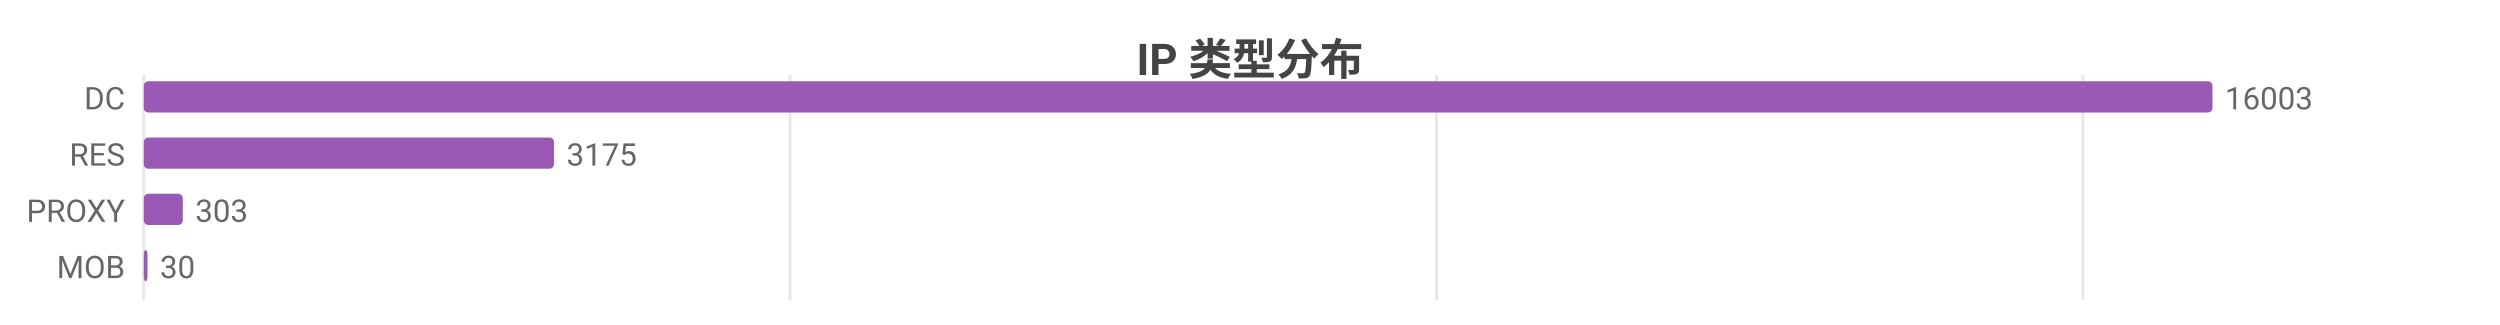
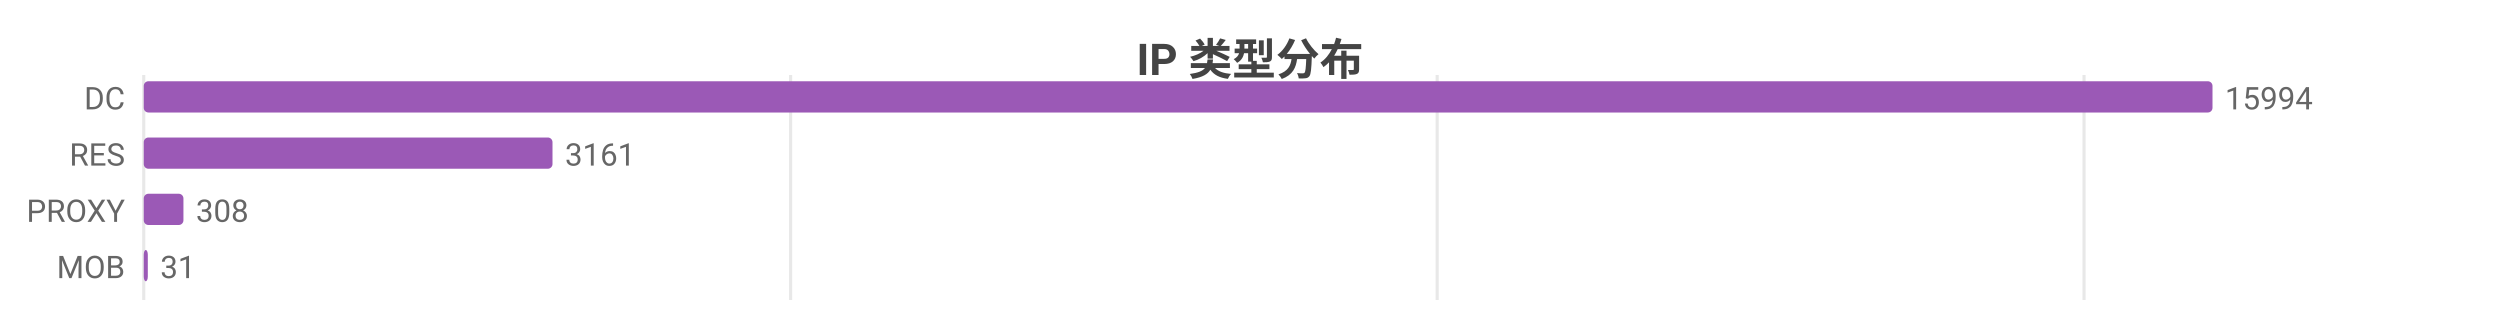
<svg xmlns="http://www.w3.org/2000/svg" width="800" height="104" viewBox="0 0 800 104">
  <rect width="800" height="104" fill="#ffffff" />
  <style>text{font-family:system-ui,-apple-system,'Segoe UI',Roboto,'PingFang SC','Microsoft YaHei','Noto Sans CJK SC',sans-serif}.g{stroke:#e8e8e8;stroke-width:1}.a{stroke:#999;stroke-width:1}.t{font-size:10px;fill:#666}.m{font-size:10px;text-anchor:middle;fill:#666}.e{font-size:10px;text-anchor:end;fill:#666}.l{font-size:11px;fill:#333}.tt{font-size:14px;font-weight:600;text-anchor:middle;fill:#444}.em{font-size:13px;text-anchor:middle;fill:#999}</style>
  <text class="tt" x="400.0" y="24">IP 类型分布</text>
  <line class="g" x1="46" y1="24" x2="46" y2="96" />
-   <line class="g" x1="252.8" y1="24" x2="252.8" y2="96" />
-   <line class="g" x1="459.7" y1="24" x2="459.7" y2="96" />
-   <line class="g" x1="666.5" y1="24" x2="666.5" y2="96" />
+   <line class="g" x1="253.0" y1="24" x2="253.0" y2="96" />
+   <line class="g" x1="459.9" y1="24" x2="459.9" y2="96" />
+   <line class="g" x1="666.9" y1="24" x2="666.9" y2="96" />
  <text class="e" x="40" y="35">DC</text>
  <rect x="46" y="26" width="662" height="10" fill="#9b59b6" rx="1.5" />
-   <text class="t" x="712" y="35">16003</text>
+   <text class="t" x="712" y="35">15994</text>
  <text class="e" x="40" y="53">RES</text>
-   <rect x="46" y="44" width="131.3" height="10" fill="#9b59b6" rx="1.5" />
-   <text class="t" x="181.3" y="53">3175</text>
+   <rect x="46" y="44" width="130.8" height="10" fill="#9b59b6" rx="1.5" />
+   <text class="t" x="180.8" y="53">3161</text>
  <text class="e" x="40" y="71">PROXY</text>
-   <rect x="46" y="62" width="12.5" height="10" fill="#9b59b6" rx="1.5" />
-   <text class="t" x="62.5" y="71">303</text>
+   <rect x="46" y="62" width="12.7" height="10" fill="#9b59b6" rx="1.5" />
+   <text class="t" x="62.7" y="71">308</text>
  <text class="e" x="40" y="89">MOB</text>
-   <rect x="46" y="80" width="1.2" height="10" fill="#9b59b6" rx="1.5" />
-   <text class="t" x="51.2" y="89">30</text>
+   <rect x="46" y="80" width="1.3" height="10" fill="#9b59b6" rx="1.5" />
+   <text class="t" x="51.3" y="89">31</text>
</svg>
